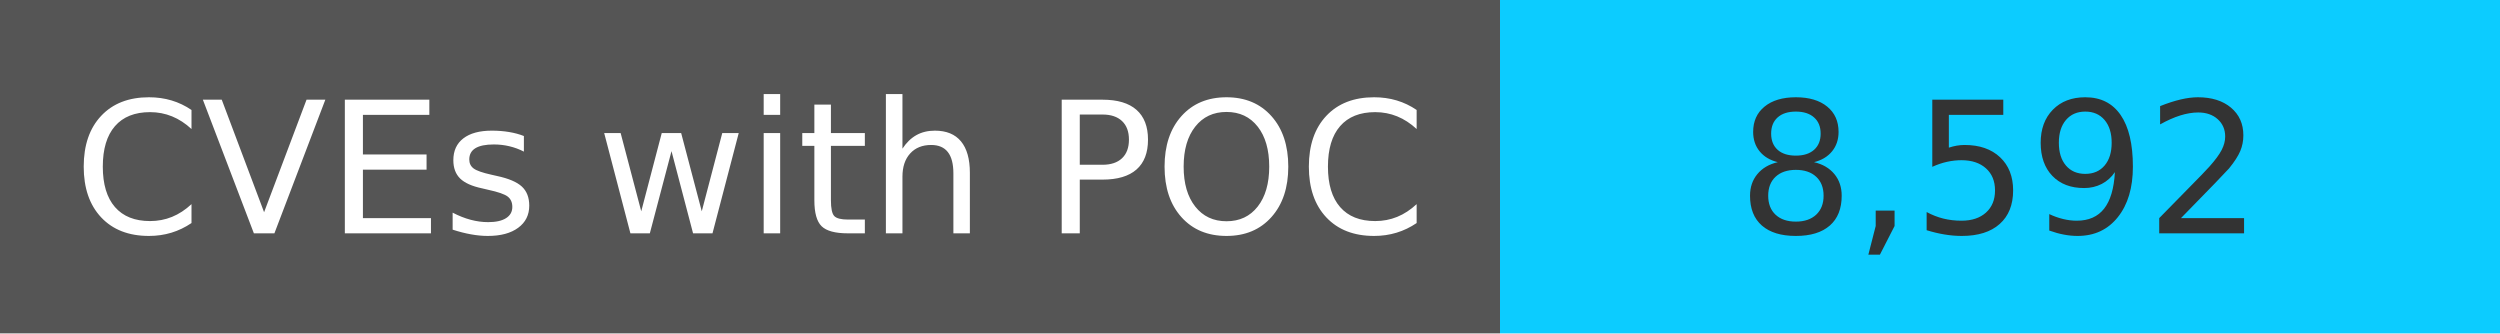
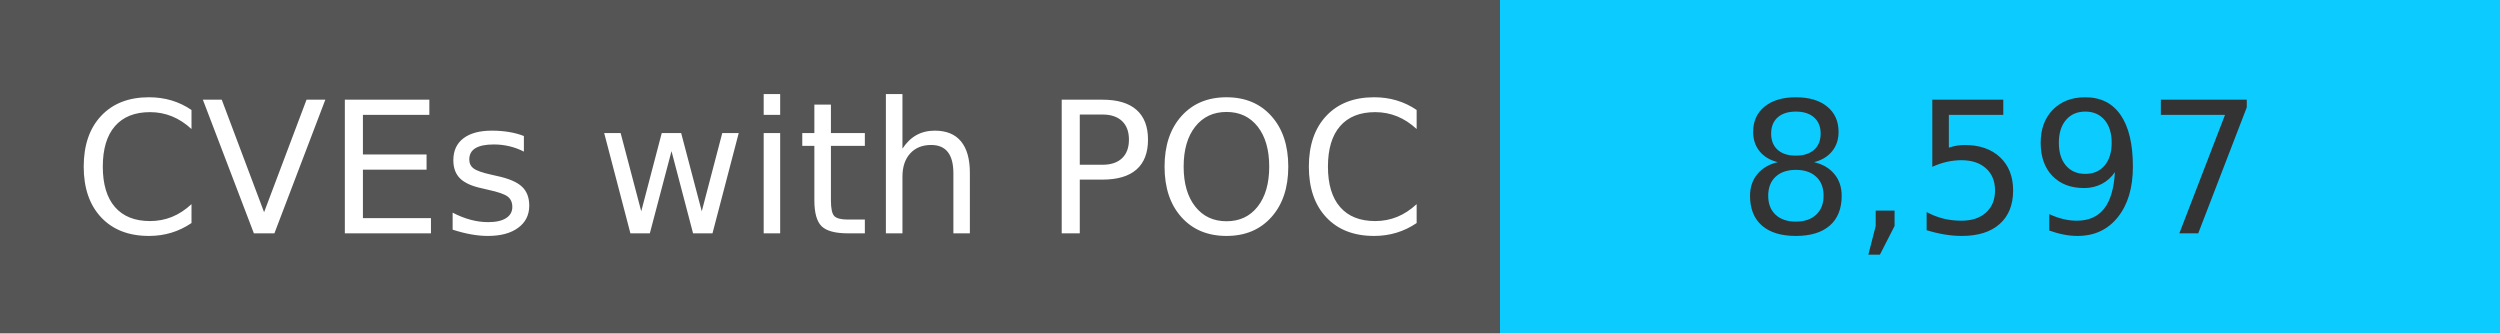
<svg xmlns="http://www.w3.org/2000/svg" width="150" height="20" role="img">
  <linearGradient id="s" x2="0" y2="100%">
    <stop offset="0" stop-color="#bbb" stop-opacity=".1" />
    <stop offset="1" stop-opacity=".1" />
  </linearGradient>
  <g>
    <rect width="90" height="20" fill="#555" />
    <rect x="90" width="267" height="20" fill="#0cccff" />
  </g>
  <g fill="#fff" text-anchor="middle" font-family="Verdana,Geneva,DejaVu Sans,sans-serif" text-rendering="geometricPrecision" font-size="110">
    <text x="450" y="140" transform="scale(.1)" fill="#fff">
            CVEs with POC
        </text>
    <text x="1200" y="140" transform="scale(.1)" fill="#333">
-             8,592
+             8,597
        </text>
  </g>
</svg>
